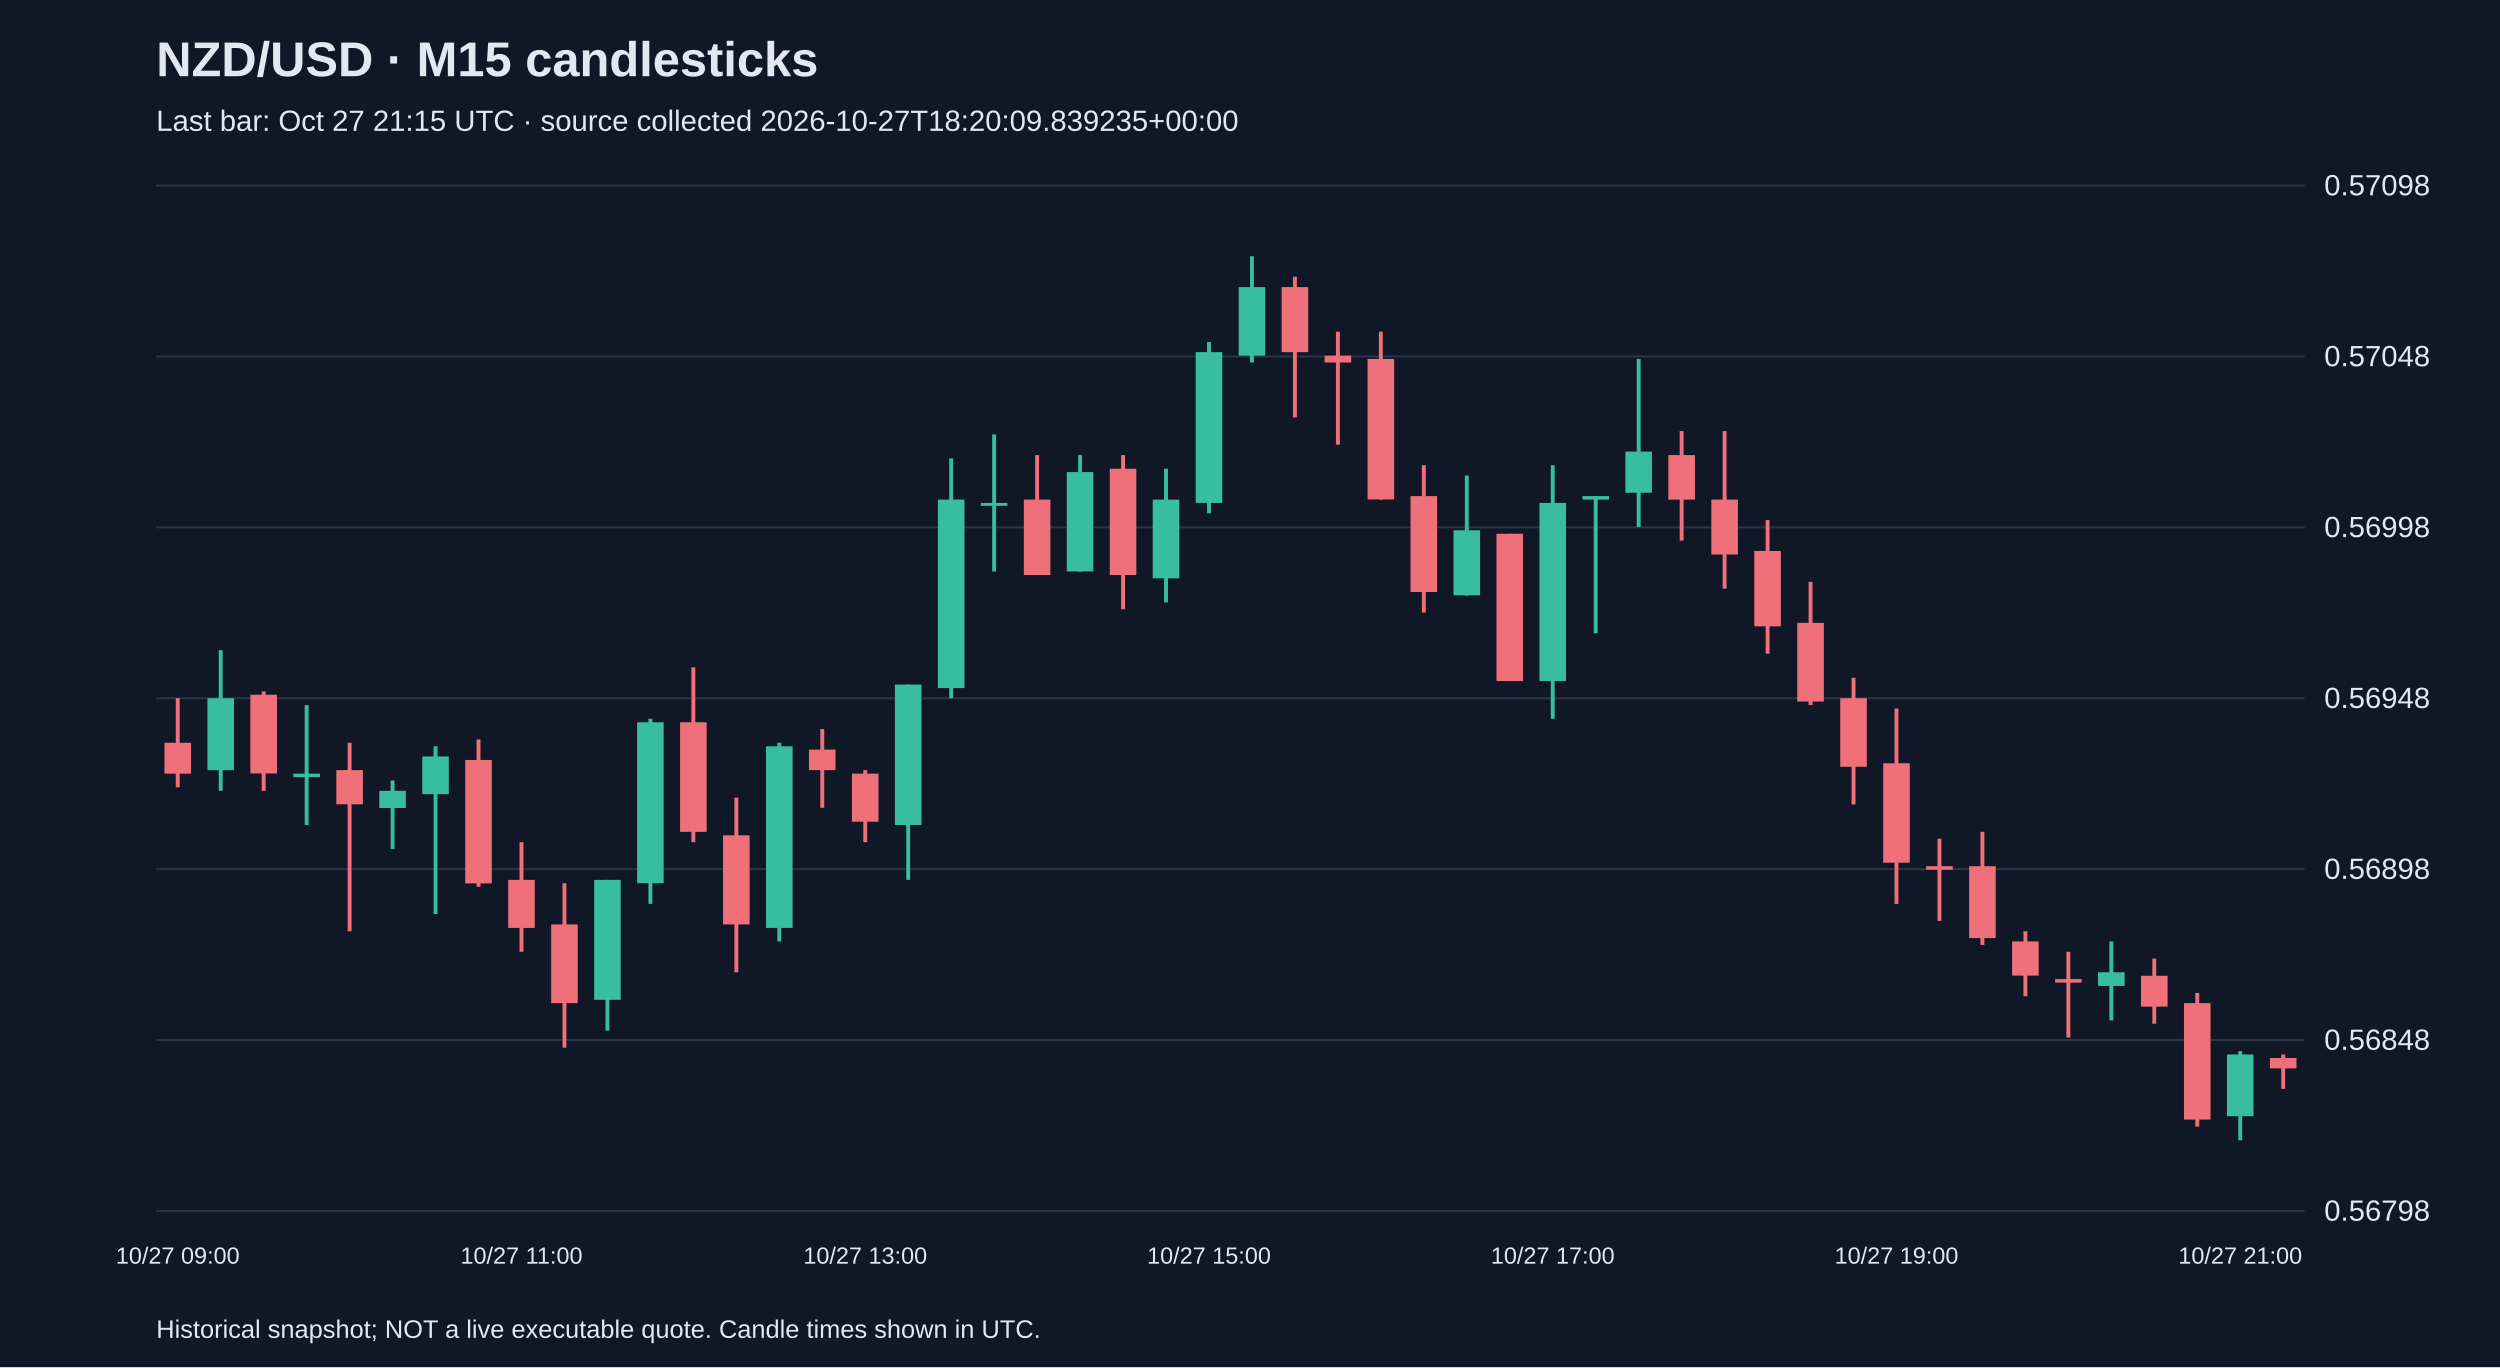
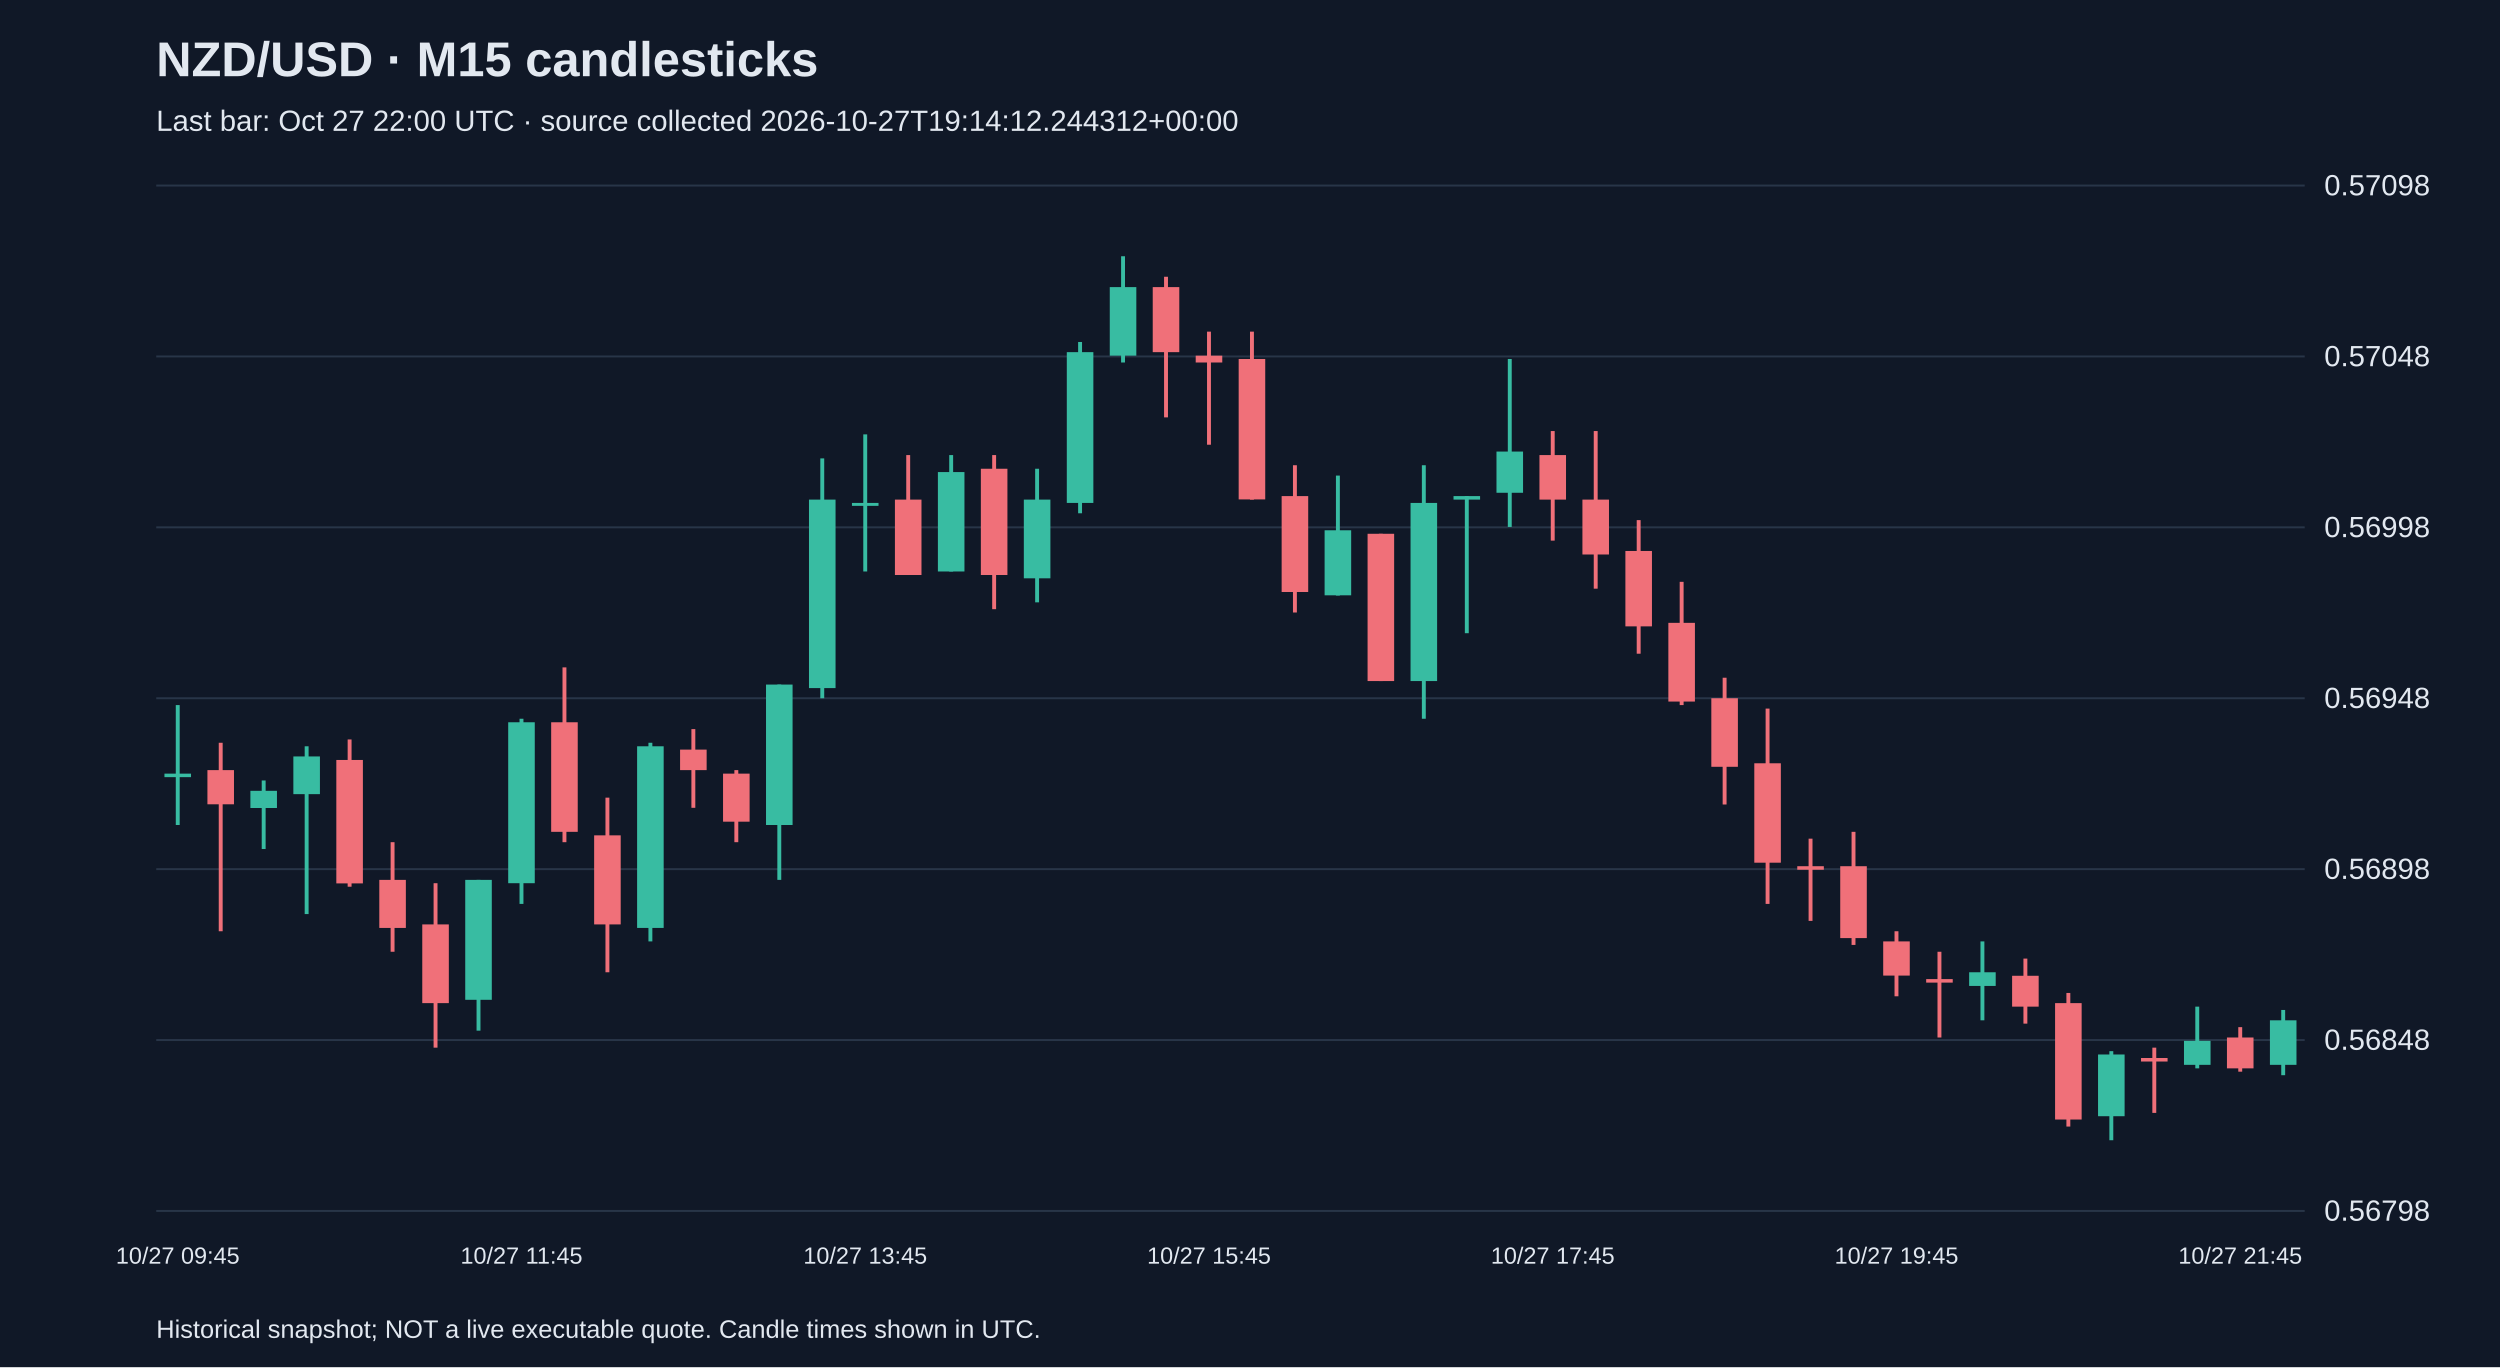
<svg xmlns="http://www.w3.org/2000/svg" viewBox="0 0 1280 700">
  <rect width="100%" height="100%" fill="#101827" />
  <style>text{font-family:Arial,sans-serif;fill:#e2e8f0}</style>
  <text x="80" y="39" font-size="25" font-weight="bold">NZD/USD · M15 candlesticks</text>
-   <text x="80" y="67" font-size="15" fill="#a6b1c5">Last bar: Oct 27 21:15 UTC · source collected 2026-10-27T18:20:09.839235+00:00</text>
+   <text x="80" y="67" font-size="15" fill="#a6b1c5">Last bar: Oct 27 22:00 UTC · source collected 2026-10-27T19:14:12.244312+00:00</text>
  <line x1="80" y1="620.0" x2="1180" y2="620.0" stroke="#283548" />
  <text x="1190" y="625.0" font-size="15">0.56798</text>
  <line x1="80" y1="532.5" x2="1180" y2="532.5" stroke="#283548" />
  <text x="1190" y="537.5" font-size="15">0.56848</text>
  <line x1="80" y1="445.0" x2="1180" y2="445.0" stroke="#283548" />
  <text x="1190" y="450.0" font-size="15">0.56898</text>
  <line x1="80" y1="357.5" x2="1180" y2="357.5" stroke="#283548" />
  <text x="1190" y="362.5" font-size="15">0.56948</text>
  <line x1="80" y1="270.0" x2="1180" y2="270.0" stroke="#283548" />
  <text x="1190" y="275.0" font-size="15">0.56998</text>
  <line x1="80" y1="182.5" x2="1180" y2="182.5" stroke="#283548" />
  <text x="1190" y="187.5" font-size="15">0.57048</text>
  <line x1="80" y1="95.0" x2="1180" y2="95.0" stroke="#283548" />
  <text x="1190" y="100.0" font-size="15">0.57098</text>
-   <line x1="91.0" y1="357.5" x2="91.0" y2="403.1" stroke="#f07079" stroke-width="2" />
-   <rect x="84.2" y="380.3" width="13.6" height="15.8" fill="#f07079" />
-   <text x="91.0" y="647" text-anchor="middle" font-size="12">10/27 09:00</text>
-   <line x1="113.0" y1="332.9" x2="113.0" y2="404.9" stroke="#38bca2" stroke-width="2" />
-   <rect x="106.2" y="357.5" width="13.6" height="36.8" fill="#38bca2" />
-   <line x1="135.0" y1="354.0" x2="135.0" y2="404.9" stroke="#f07079" stroke-width="2" />
-   <rect x="128.2" y="355.7" width="13.6" height="40.3" fill="#f07079" />
-   <line x1="157.0" y1="361.0" x2="157.0" y2="422.4" stroke="#38bca2" stroke-width="2" />
-   <rect x="150.2" y="396.1" width="13.6" height="1.8" fill="#38bca2" />
-   <line x1="179.0" y1="380.3" x2="179.0" y2="476.8" stroke="#f07079" stroke-width="2" />
-   <rect x="172.2" y="394.3" width="13.6" height="17.5" fill="#f07079" />
-   <line x1="201.0" y1="399.6" x2="201.0" y2="434.7" stroke="#38bca2" stroke-width="2" />
-   <rect x="194.2" y="404.9" width="13.6" height="8.8" fill="#38bca2" />
-   <line x1="223.0" y1="382.1" x2="223.0" y2="468.0" stroke="#38bca2" stroke-width="2" />
-   <rect x="216.2" y="387.3" width="13.6" height="19.3" fill="#38bca2" />
-   <line x1="245.0" y1="378.6" x2="245.0" y2="454.0" stroke="#f07079" stroke-width="2" />
-   <rect x="238.2" y="389.1" width="13.6" height="63.2" fill="#f07079" />
-   <line x1="267.0" y1="431.2" x2="267.0" y2="487.3" stroke="#f07079" stroke-width="2" />
-   <rect x="260.2" y="450.5" width="13.6" height="24.6" fill="#f07079" />
-   <text x="267.0" y="647" text-anchor="middle" font-size="12">10/27 11:00</text>
-   <line x1="289.0" y1="452.2" x2="289.0" y2="536.4" stroke="#f07079" stroke-width="2" />
-   <rect x="282.2" y="473.3" width="13.6" height="40.3" fill="#f07079" />
-   <line x1="311.0" y1="450.5" x2="311.0" y2="527.7" stroke="#38bca2" stroke-width="2" />
-   <rect x="304.2" y="450.5" width="13.6" height="61.4" fill="#38bca2" />
-   <line x1="333.0" y1="368.0" x2="333.0" y2="462.8" stroke="#38bca2" stroke-width="2" />
-   <rect x="326.2" y="369.8" width="13.6" height="82.4" fill="#38bca2" />
-   <line x1="355.0" y1="341.7" x2="355.0" y2="431.2" stroke="#f07079" stroke-width="2" />
-   <rect x="348.2" y="369.8" width="13.6" height="56.1" fill="#f07079" />
-   <line x1="377.0" y1="408.4" x2="377.0" y2="497.8" stroke="#f07079" stroke-width="2" />
-   <rect x="370.2" y="427.7" width="13.6" height="45.6" fill="#f07079" />
-   <line x1="399.0" y1="380.3" x2="399.0" y2="482.0" stroke="#38bca2" stroke-width="2" />
-   <rect x="392.2" y="382.1" width="13.6" height="93.0" fill="#38bca2" />
-   <line x1="421.0" y1="373.3" x2="421.0" y2="413.6" stroke="#f07079" stroke-width="2" />
-   <rect x="414.2" y="383.8" width="13.6" height="10.5" fill="#f07079" />
-   <line x1="443.0" y1="394.3" x2="443.0" y2="431.2" stroke="#f07079" stroke-width="2" />
-   <rect x="436.2" y="396.1" width="13.6" height="24.6" fill="#f07079" />
-   <text x="443.0" y="647" text-anchor="middle" font-size="12">10/27 13:00</text>
-   <line x1="465.0" y1="350.5" x2="465.0" y2="450.5" stroke="#38bca2" stroke-width="2" />
-   <rect x="458.2" y="350.5" width="13.6" height="71.9" fill="#38bca2" />
-   <line x1="487.0" y1="234.7" x2="487.0" y2="357.5" stroke="#38bca2" stroke-width="2" />
-   <rect x="480.2" y="255.8" width="13.6" height="96.5" fill="#38bca2" />
-   <line x1="509.0" y1="222.4" x2="509.0" y2="292.6" stroke="#38bca2" stroke-width="2" />
-   <rect x="502.2" y="257.5" width="13.6" height="1.5" fill="#38bca2" />
-   <line x1="531.0" y1="233.0" x2="531.0" y2="294.3" stroke="#f07079" stroke-width="2" />
-   <rect x="524.2" y="255.8" width="13.6" height="38.6" fill="#f07079" />
-   <line x1="553.0" y1="233.0" x2="553.0" y2="292.6" stroke="#38bca2" stroke-width="2" />
-   <rect x="546.2" y="241.7" width="13.6" height="50.9" fill="#38bca2" />
-   <line x1="575.0" y1="233.0" x2="575.0" y2="311.9" stroke="#f07079" stroke-width="2" />
-   <rect x="568.2" y="240.0" width="13.6" height="54.4" fill="#f07079" />
-   <line x1="597.0" y1="240.0" x2="597.0" y2="308.4" stroke="#38bca2" stroke-width="2" />
-   <rect x="590.2" y="255.8" width="13.6" height="40.3" fill="#38bca2" />
-   <line x1="619.0" y1="175.1" x2="619.0" y2="262.8" stroke="#38bca2" stroke-width="2" />
-   <rect x="612.2" y="180.3" width="13.6" height="77.2" fill="#38bca2" />
-   <text x="619.0" y="647" text-anchor="middle" font-size="12">10/27 15:00</text>
-   <line x1="641.0" y1="131.2" x2="641.0" y2="185.6" stroke="#38bca2" stroke-width="2" />
-   <rect x="634.2" y="147.0" width="13.6" height="35.1" fill="#38bca2" />
-   <line x1="663.0" y1="141.7" x2="663.0" y2="213.7" stroke="#f07079" stroke-width="2" />
-   <rect x="656.2" y="147.0" width="13.6" height="33.3" fill="#f07079" />
-   <line x1="685.0" y1="169.8" x2="685.0" y2="227.7" stroke="#f07079" stroke-width="2" />
-   <rect x="678.2" y="182.1" width="13.6" height="3.5" fill="#f07079" />
-   <line x1="707.0" y1="169.8" x2="707.0" y2="255.8" stroke="#f07079" stroke-width="2" />
-   <rect x="700.2" y="183.8" width="13.6" height="71.9" fill="#f07079" />
-   <line x1="729.0" y1="238.2" x2="729.0" y2="313.6" stroke="#f07079" stroke-width="2" />
-   <rect x="722.2" y="254.0" width="13.6" height="49.1" fill="#f07079" />
-   <line x1="751.0" y1="243.5" x2="751.0" y2="304.9" stroke="#38bca2" stroke-width="2" />
-   <rect x="744.2" y="271.5" width="13.6" height="33.3" fill="#38bca2" />
-   <line x1="773.0" y1="273.3" x2="773.0" y2="348.7" stroke="#f07079" stroke-width="2" />
-   <rect x="766.2" y="273.3" width="13.6" height="75.4" fill="#f07079" />
-   <line x1="795.0" y1="238.2" x2="795.0" y2="368.0" stroke="#38bca2" stroke-width="2" />
-   <rect x="788.2" y="257.5" width="13.6" height="91.2" fill="#38bca2" />
-   <text x="795.0" y="647" text-anchor="middle" font-size="12">10/27 17:00</text>
-   <line x1="817.0" y1="254.0" x2="817.0" y2="324.2" stroke="#38bca2" stroke-width="2" />
-   <rect x="810.2" y="254.0" width="13.6" height="1.8" fill="#38bca2" />
-   <line x1="839.0" y1="183.8" x2="839.0" y2="269.8" stroke="#38bca2" stroke-width="2" />
-   <rect x="832.2" y="231.2" width="13.6" height="21.1" fill="#38bca2" />
-   <line x1="861.0" y1="220.7" x2="861.0" y2="276.8" stroke="#f07079" stroke-width="2" />
-   <rect x="854.2" y="233.0" width="13.6" height="22.8" fill="#f07079" />
-   <line x1="883.0" y1="220.7" x2="883.0" y2="301.4" stroke="#f07079" stroke-width="2" />
-   <rect x="876.2" y="255.8" width="13.6" height="28.1" fill="#f07079" />
-   <line x1="905.0" y1="266.3" x2="905.0" y2="334.7" stroke="#f07079" stroke-width="2" />
-   <rect x="898.2" y="282.1" width="13.6" height="38.6" fill="#f07079" />
-   <line x1="927.0" y1="297.9" x2="927.0" y2="361.0" stroke="#f07079" stroke-width="2" />
-   <rect x="920.2" y="318.9" width="13.6" height="40.3" fill="#f07079" />
-   <line x1="949.0" y1="347.0" x2="949.0" y2="411.9" stroke="#f07079" stroke-width="2" />
-   <rect x="942.2" y="357.5" width="13.6" height="35.1" fill="#f07079" />
-   <line x1="971.0" y1="362.8" x2="971.0" y2="462.8" stroke="#f07079" stroke-width="2" />
-   <rect x="964.2" y="390.8" width="13.6" height="50.9" fill="#f07079" />
-   <text x="971.0" y="647" text-anchor="middle" font-size="12">10/27 19:00</text>
-   <line x1="993.0" y1="429.4" x2="993.0" y2="471.5" stroke="#f07079" stroke-width="2" />
-   <rect x="986.2" y="443.5" width="13.6" height="1.8" fill="#f07079" />
-   <line x1="1015.0" y1="425.9" x2="1015.0" y2="483.8" stroke="#f07079" stroke-width="2" />
-   <rect x="1008.2" y="443.5" width="13.6" height="36.8" fill="#f07079" />
-   <line x1="1037.0" y1="476.8" x2="1037.0" y2="510.1" stroke="#f07079" stroke-width="2" />
-   <rect x="1030.2" y="482.0" width="13.6" height="17.5" fill="#f07079" />
-   <line x1="1059.0" y1="487.3" x2="1059.0" y2="531.2" stroke="#f07079" stroke-width="2" />
-   <rect x="1052.2" y="501.3" width="13.6" height="1.8" fill="#f07079" />
-   <line x1="1081.0" y1="482.0" x2="1081.0" y2="522.4" stroke="#38bca2" stroke-width="2" />
-   <rect x="1074.2" y="497.8" width="13.6" height="7.0" fill="#38bca2" />
-   <line x1="1103.0" y1="490.8" x2="1103.0" y2="524.1" stroke="#f07079" stroke-width="2" />
-   <rect x="1096.2" y="499.6" width="13.6" height="15.8" fill="#f07079" />
-   <line x1="1125.0" y1="508.4" x2="1125.0" y2="576.8" stroke="#f07079" stroke-width="2" />
-   <rect x="1118.2" y="513.6" width="13.6" height="59.6" fill="#f07079" />
-   <line x1="1147.0" y1="538.2" x2="1147.0" y2="583.8" stroke="#38bca2" stroke-width="2" />
-   <rect x="1140.2" y="539.9" width="13.6" height="31.6" fill="#38bca2" />
-   <text x="1147.0" y="647" text-anchor="middle" font-size="12">10/27 21:00</text>
-   <line x1="1169.0" y1="539.9" x2="1169.0" y2="557.5" stroke="#f07079" stroke-width="2" />
-   <rect x="1162.2" y="541.7" width="13.6" height="5.3" fill="#f07079" />
+   <line x1="91.0" y1="361.0" x2="91.0" y2="422.4" stroke="#38bca2" stroke-width="2" />
+   <rect x="84.2" y="396.1" width="13.6" height="1.8" fill="#38bca2" />
+   <text x="91.0" y="647" text-anchor="middle" font-size="12">10/27 09:45</text>
+   <line x1="113.0" y1="380.3" x2="113.0" y2="476.8" stroke="#f07079" stroke-width="2" />
+   <rect x="106.2" y="394.3" width="13.6" height="17.5" fill="#f07079" />
+   <line x1="135.0" y1="399.6" x2="135.0" y2="434.7" stroke="#38bca2" stroke-width="2" />
+   <rect x="128.2" y="404.9" width="13.6" height="8.8" fill="#38bca2" />
+   <line x1="157.0" y1="382.1" x2="157.0" y2="468.0" stroke="#38bca2" stroke-width="2" />
+   <rect x="150.2" y="387.3" width="13.6" height="19.3" fill="#38bca2" />
+   <line x1="179.0" y1="378.6" x2="179.0" y2="454.0" stroke="#f07079" stroke-width="2" />
+   <rect x="172.2" y="389.1" width="13.6" height="63.2" fill="#f07079" />
+   <line x1="201.0" y1="431.2" x2="201.0" y2="487.3" stroke="#f07079" stroke-width="2" />
+   <rect x="194.2" y="450.5" width="13.6" height="24.6" fill="#f07079" />
+   <line x1="223.0" y1="452.2" x2="223.0" y2="536.4" stroke="#f07079" stroke-width="2" />
+   <rect x="216.2" y="473.3" width="13.6" height="40.3" fill="#f07079" />
+   <line x1="245.0" y1="450.5" x2="245.0" y2="527.7" stroke="#38bca2" stroke-width="2" />
+   <rect x="238.2" y="450.5" width="13.6" height="61.4" fill="#38bca2" />
+   <line x1="267.0" y1="368.0" x2="267.0" y2="462.8" stroke="#38bca2" stroke-width="2" />
+   <rect x="260.2" y="369.8" width="13.6" height="82.4" fill="#38bca2" />
+   <text x="267.0" y="647" text-anchor="middle" font-size="12">10/27 11:45</text>
+   <line x1="289.0" y1="341.7" x2="289.0" y2="431.2" stroke="#f07079" stroke-width="2" />
+   <rect x="282.2" y="369.8" width="13.6" height="56.1" fill="#f07079" />
+   <line x1="311.0" y1="408.4" x2="311.0" y2="497.8" stroke="#f07079" stroke-width="2" />
+   <rect x="304.2" y="427.7" width="13.6" height="45.6" fill="#f07079" />
+   <line x1="333.0" y1="380.3" x2="333.0" y2="482.0" stroke="#38bca2" stroke-width="2" />
+   <rect x="326.2" y="382.1" width="13.6" height="93.0" fill="#38bca2" />
+   <line x1="355.0" y1="373.3" x2="355.0" y2="413.6" stroke="#f07079" stroke-width="2" />
+   <rect x="348.2" y="383.8" width="13.6" height="10.5" fill="#f07079" />
+   <line x1="377.0" y1="394.3" x2="377.0" y2="431.2" stroke="#f07079" stroke-width="2" />
+   <rect x="370.2" y="396.1" width="13.6" height="24.6" fill="#f07079" />
+   <line x1="399.0" y1="350.5" x2="399.0" y2="450.5" stroke="#38bca2" stroke-width="2" />
+   <rect x="392.2" y="350.5" width="13.6" height="71.9" fill="#38bca2" />
+   <line x1="421.0" y1="234.7" x2="421.0" y2="357.5" stroke="#38bca2" stroke-width="2" />
+   <rect x="414.2" y="255.8" width="13.6" height="96.5" fill="#38bca2" />
+   <line x1="443.0" y1="222.4" x2="443.0" y2="292.6" stroke="#38bca2" stroke-width="2" />
+   <rect x="436.2" y="257.5" width="13.6" height="1.5" fill="#38bca2" />
+   <text x="443.0" y="647" text-anchor="middle" font-size="12">10/27 13:45</text>
+   <line x1="465.0" y1="233.0" x2="465.0" y2="294.3" stroke="#f07079" stroke-width="2" />
+   <rect x="458.2" y="255.8" width="13.6" height="38.6" fill="#f07079" />
+   <line x1="487.0" y1="233.0" x2="487.0" y2="292.6" stroke="#38bca2" stroke-width="2" />
+   <rect x="480.2" y="241.7" width="13.6" height="50.9" fill="#38bca2" />
+   <line x1="509.0" y1="233.0" x2="509.0" y2="311.9" stroke="#f07079" stroke-width="2" />
+   <rect x="502.2" y="240.0" width="13.6" height="54.4" fill="#f07079" />
+   <line x1="531.0" y1="240.0" x2="531.0" y2="308.4" stroke="#38bca2" stroke-width="2" />
+   <rect x="524.2" y="255.8" width="13.6" height="40.3" fill="#38bca2" />
+   <line x1="553.0" y1="175.1" x2="553.0" y2="262.8" stroke="#38bca2" stroke-width="2" />
+   <rect x="546.2" y="180.3" width="13.6" height="77.2" fill="#38bca2" />
+   <line x1="575.0" y1="131.2" x2="575.0" y2="185.6" stroke="#38bca2" stroke-width="2" />
+   <rect x="568.2" y="147.0" width="13.6" height="35.1" fill="#38bca2" />
+   <line x1="597.0" y1="141.7" x2="597.0" y2="213.7" stroke="#f07079" stroke-width="2" />
+   <rect x="590.2" y="147.0" width="13.6" height="33.3" fill="#f07079" />
+   <line x1="619.0" y1="169.8" x2="619.0" y2="227.7" stroke="#f07079" stroke-width="2" />
+   <rect x="612.2" y="182.1" width="13.6" height="3.5" fill="#f07079" />
+   <text x="619.0" y="647" text-anchor="middle" font-size="12">10/27 15:45</text>
+   <line x1="641.0" y1="169.8" x2="641.0" y2="255.8" stroke="#f07079" stroke-width="2" />
+   <rect x="634.2" y="183.8" width="13.6" height="71.9" fill="#f07079" />
+   <line x1="663.0" y1="238.2" x2="663.0" y2="313.6" stroke="#f07079" stroke-width="2" />
+   <rect x="656.2" y="254.0" width="13.6" height="49.1" fill="#f07079" />
+   <line x1="685.0" y1="243.5" x2="685.0" y2="304.9" stroke="#38bca2" stroke-width="2" />
+   <rect x="678.2" y="271.5" width="13.6" height="33.3" fill="#38bca2" />
+   <line x1="707.0" y1="273.3" x2="707.0" y2="348.7" stroke="#f07079" stroke-width="2" />
+   <rect x="700.2" y="273.3" width="13.6" height="75.4" fill="#f07079" />
+   <line x1="729.0" y1="238.2" x2="729.0" y2="368.0" stroke="#38bca2" stroke-width="2" />
+   <rect x="722.2" y="257.5" width="13.6" height="91.2" fill="#38bca2" />
+   <line x1="751.0" y1="254.0" x2="751.0" y2="324.2" stroke="#38bca2" stroke-width="2" />
+   <rect x="744.2" y="254.0" width="13.6" height="1.8" fill="#38bca2" />
+   <line x1="773.0" y1="183.8" x2="773.0" y2="269.8" stroke="#38bca2" stroke-width="2" />
+   <rect x="766.2" y="231.2" width="13.6" height="21.1" fill="#38bca2" />
+   <line x1="795.0" y1="220.7" x2="795.0" y2="276.8" stroke="#f07079" stroke-width="2" />
+   <rect x="788.2" y="233.0" width="13.6" height="22.8" fill="#f07079" />
+   <text x="795.0" y="647" text-anchor="middle" font-size="12">10/27 17:45</text>
+   <line x1="817.0" y1="220.7" x2="817.0" y2="301.4" stroke="#f07079" stroke-width="2" />
+   <rect x="810.2" y="255.8" width="13.6" height="28.1" fill="#f07079" />
+   <line x1="839.0" y1="266.3" x2="839.0" y2="334.7" stroke="#f07079" stroke-width="2" />
+   <rect x="832.2" y="282.1" width="13.6" height="38.6" fill="#f07079" />
+   <line x1="861.0" y1="297.9" x2="861.0" y2="361.0" stroke="#f07079" stroke-width="2" />
+   <rect x="854.2" y="318.9" width="13.6" height="40.3" fill="#f07079" />
+   <line x1="883.0" y1="347.0" x2="883.0" y2="411.9" stroke="#f07079" stroke-width="2" />
+   <rect x="876.2" y="357.5" width="13.6" height="35.1" fill="#f07079" />
+   <line x1="905.0" y1="362.8" x2="905.0" y2="462.8" stroke="#f07079" stroke-width="2" />
+   <rect x="898.2" y="390.8" width="13.6" height="50.9" fill="#f07079" />
+   <line x1="927.0" y1="429.4" x2="927.0" y2="471.5" stroke="#f07079" stroke-width="2" />
+   <rect x="920.2" y="443.5" width="13.6" height="1.8" fill="#f07079" />
+   <line x1="949.0" y1="425.9" x2="949.0" y2="483.8" stroke="#f07079" stroke-width="2" />
+   <rect x="942.2" y="443.5" width="13.6" height="36.8" fill="#f07079" />
+   <line x1="971.0" y1="476.8" x2="971.0" y2="510.1" stroke="#f07079" stroke-width="2" />
+   <rect x="964.2" y="482.0" width="13.6" height="17.5" fill="#f07079" />
+   <text x="971.0" y="647" text-anchor="middle" font-size="12">10/27 19:45</text>
+   <line x1="993.0" y1="487.3" x2="993.0" y2="531.2" stroke="#f07079" stroke-width="2" />
+   <rect x="986.2" y="501.3" width="13.6" height="1.8" fill="#f07079" />
+   <line x1="1015.0" y1="482.0" x2="1015.0" y2="522.4" stroke="#38bca2" stroke-width="2" />
+   <rect x="1008.2" y="497.8" width="13.6" height="7.0" fill="#38bca2" />
+   <line x1="1037.0" y1="490.8" x2="1037.0" y2="524.1" stroke="#f07079" stroke-width="2" />
+   <rect x="1030.2" y="499.6" width="13.6" height="15.8" fill="#f07079" />
+   <line x1="1059.0" y1="508.4" x2="1059.0" y2="576.8" stroke="#f07079" stroke-width="2" />
+   <rect x="1052.2" y="513.6" width="13.6" height="59.6" fill="#f07079" />
+   <line x1="1081.0" y1="538.2" x2="1081.0" y2="583.8" stroke="#38bca2" stroke-width="2" />
+   <rect x="1074.2" y="539.9" width="13.6" height="31.6" fill="#38bca2" />
+   <line x1="1103.0" y1="536.4" x2="1103.0" y2="569.8" stroke="#f07079" stroke-width="2" />
+   <rect x="1096.2" y="541.7" width="13.6" height="1.8" fill="#f07079" />
+   <line x1="1125.0" y1="515.4" x2="1125.0" y2="547.0" stroke="#38bca2" stroke-width="2" />
+   <rect x="1118.2" y="532.9" width="13.6" height="12.3" fill="#38bca2" />
+   <line x1="1147.0" y1="525.9" x2="1147.0" y2="548.7" stroke="#f07079" stroke-width="2" />
+   <rect x="1140.2" y="531.2" width="13.6" height="15.8" fill="#f07079" />
+   <text x="1147.0" y="647" text-anchor="middle" font-size="12">10/27 21:45</text>
+   <line x1="1169.0" y1="517.1" x2="1169.0" y2="550.5" stroke="#38bca2" stroke-width="2" />
+   <rect x="1162.2" y="522.4" width="13.6" height="22.8" fill="#38bca2" />
  <text x="80" y="685" font-size="13">Historical snapshot; NOT a live executable quote. Candle times shown in UTC.</text>
</svg>
